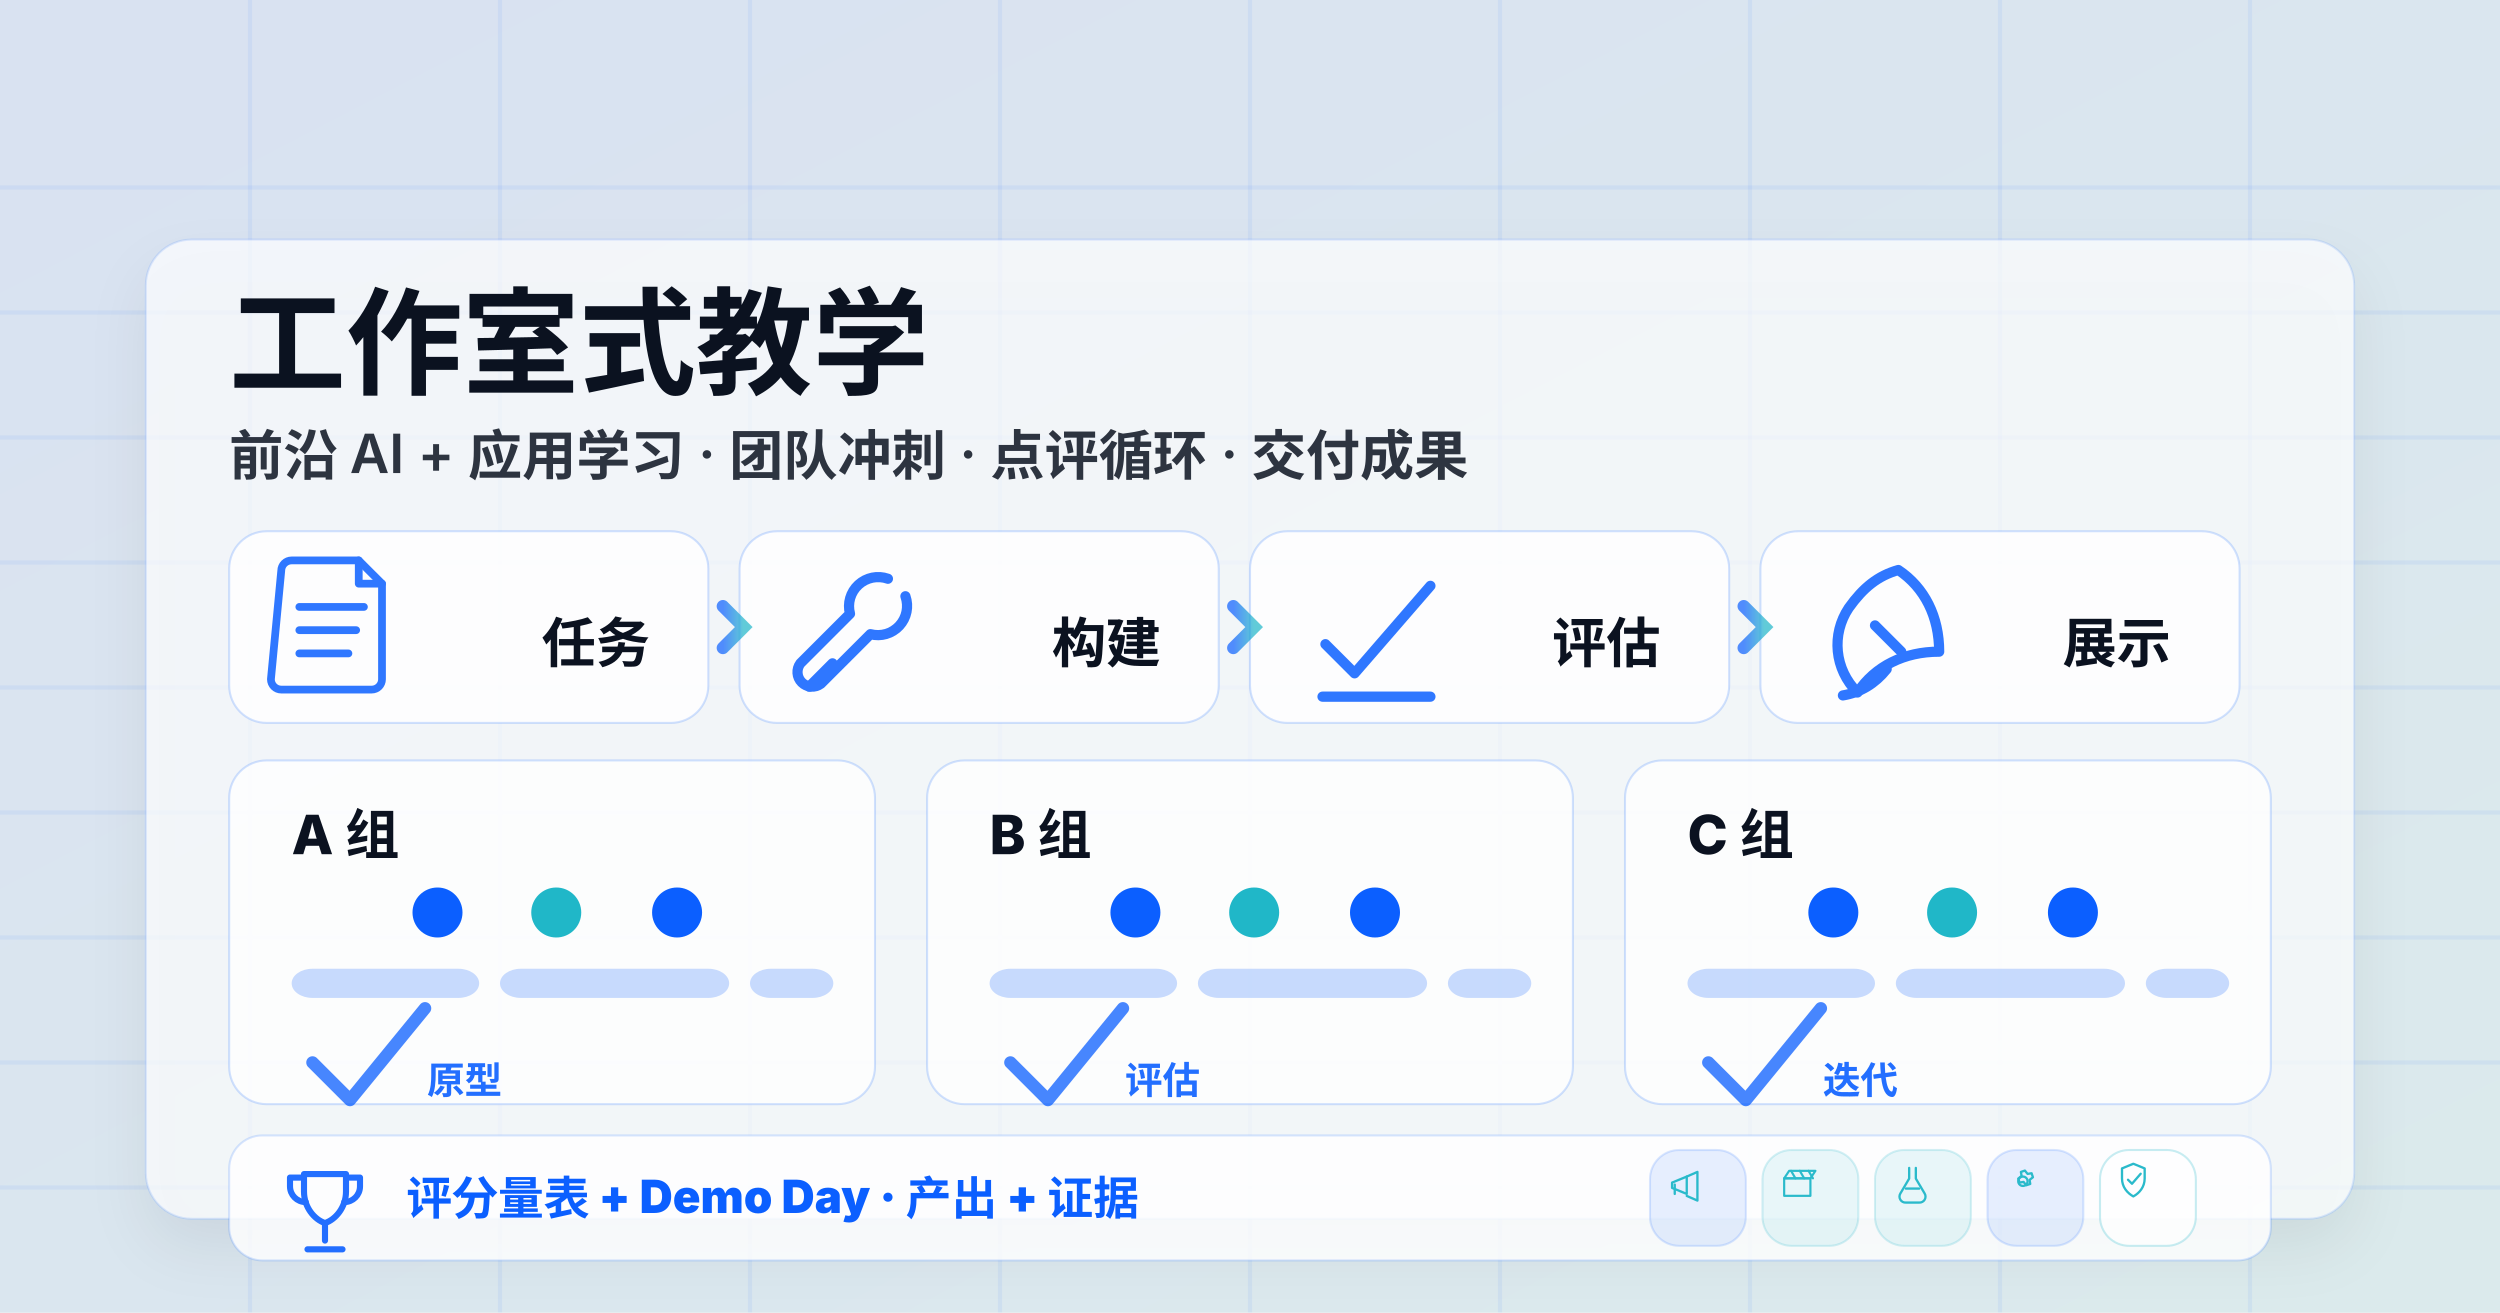
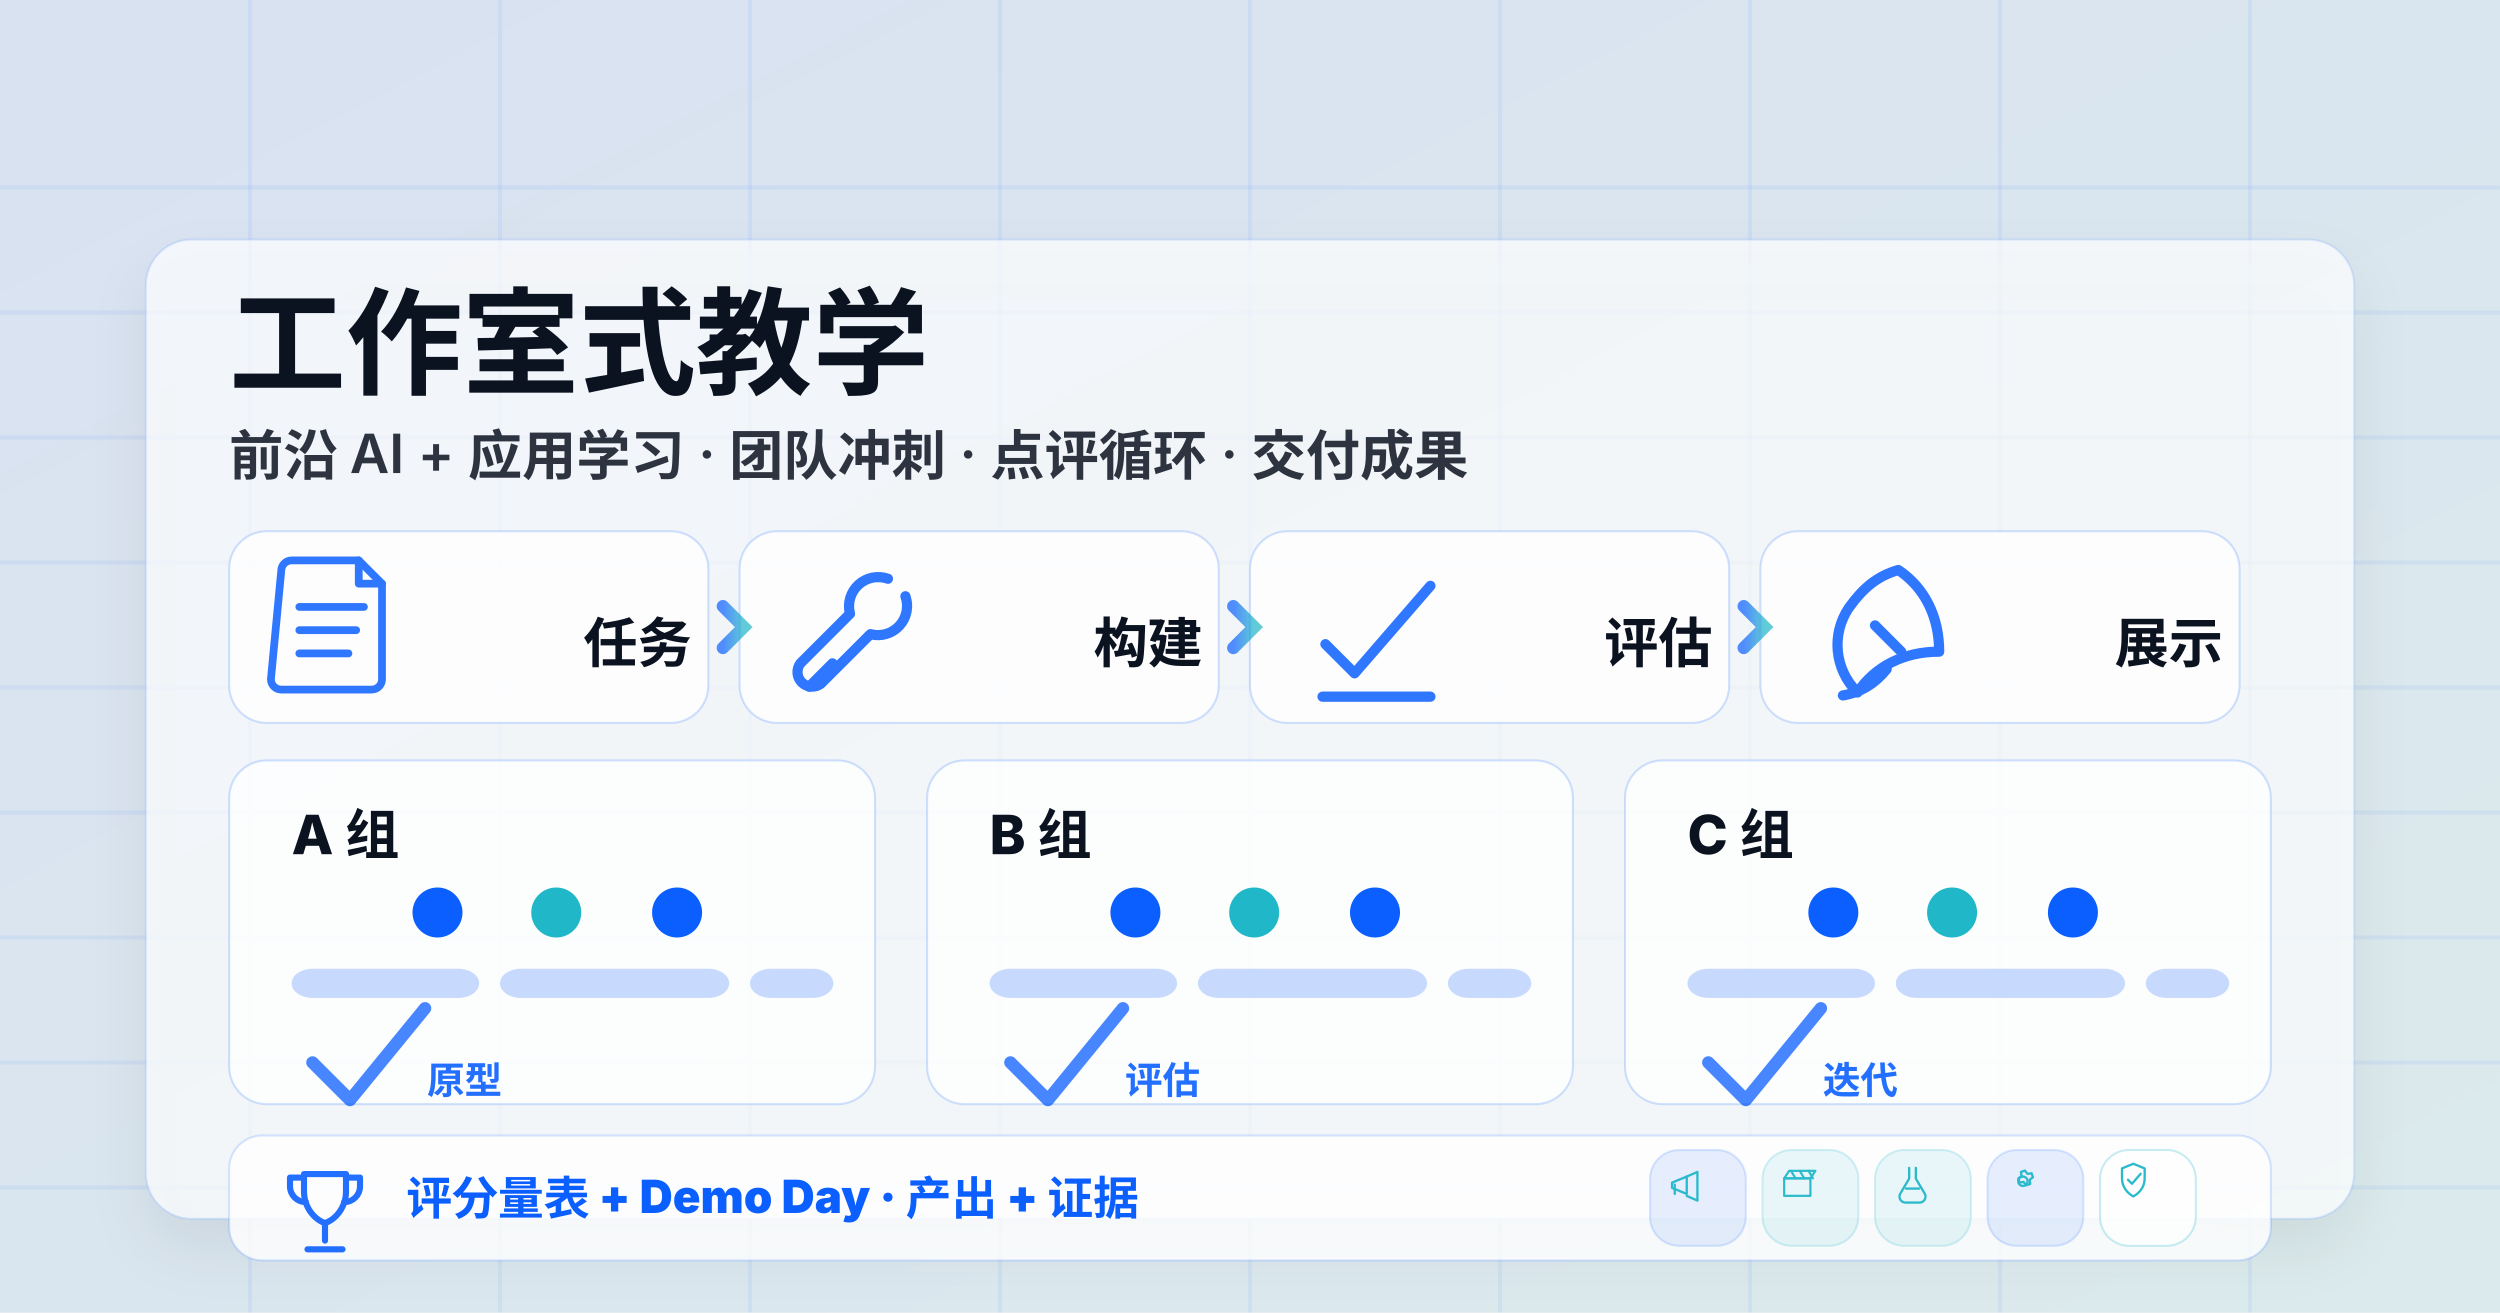
<svg xmlns="http://www.w3.org/2000/svg" width="1200" height="630" viewBox="0 0 1200 630">
  <defs>
    <linearGradient id="bg" x1="0" y1="0" x2="1" y2="1">
      <stop offset="0" stop-color="#0b5fff" stop-opacity="0.10" />
      <stop offset="1" stop-color="#20b7c8" stop-opacity="0.10" />
    </linearGradient>
    <linearGradient id="stroke" x1="0" y1="0" x2="1" y2="0">
      <stop offset="0" stop-color="#0b5fff" />
      <stop offset="1" stop-color="#20b7c8" />
    </linearGradient>
    <filter id="shadow" x="-10%" y="-10%" width="120%" height="120%">
      <feDropShadow dx="0" dy="14" stdDeviation="14" flood-color="#0b1220" flood-opacity="0.10" />
    </filter>
    <g id="icon-doc" fill="none" stroke="#0b5fff" stroke-width="6" stroke-linecap="round" stroke-linejoin="round">
      <path d="M0 8 a8 8 0 0 1 8 -8 h52 l18 18 v74 a8 8 0 0 1 -8 8 h-70 a8 8 0 0 1 -8 -8 z" />
      <path d="M60 0 v18 h18" />
      <path d="M14 36 h50" />
      <path d="M14 54 h44" />
      <path d="M14 72 h38" />
    </g>
    <g id="icon-wrench" fill="none" stroke="#0b5fff" stroke-width="7" stroke-linecap="round" stroke-linejoin="round">
      <path d="M66 14 a20 20 0 0 0 -26 24 l-34 34 a10 10 0 0 0 14 14 l34 -34 a20 20 0 0 0 24 -26" />
      <path d="M12 88 l16 -16" />
    </g>
    <g id="icon-check" fill="none" stroke="#0b5fff" stroke-width="7" stroke-linecap="round" stroke-linejoin="round">
      <path d="M16 56 l20 20 l52 -60" />
      <path d="M14 92 h74" />
    </g>
    <g id="icon-rocket" fill="none" stroke="#0b5fff" stroke-width="7" stroke-linecap="round" stroke-linejoin="round">
      <path d="M56 8 c18 12 28 32 28 56 c-24 0 -44 10 -56 28 c-16 -16 -18 -40 -6 -58 c10 -14 20 -22 34 -26z" />
      <path d="M40 46 l18 18" />
      <path d="M18 94 c12 -2 22 -8 30 -18" />
    </g>
    <g id="icon-shield" fill="none" stroke="#20b7c8" stroke-width="7" stroke-linecap="round" stroke-linejoin="round">
      <path d="M50 10 l34 14 v30 c0 26 -16 44 -34 54 c-18 -10 -34 -28 -34 -54 v-30z" />
      <path d="M34 58 l12 12 l26 -30" />
    </g>
    <g id="icon-trophy" fill="none" stroke="#0b5fff" stroke-width="7" stroke-linecap="round" stroke-linejoin="round">
      <path d="M26 18 h48 v20 c0 18 -12 32 -24 36 c-12 -4 -24 -18 -24 -36z" />
      <path d="M22 22 h-12 v10 c0 10 8 18 18 18" />
      <path d="M78 22 h12 v10 c0 10 -8 18 -18 18" />
      <path d="M50 74 v20" />
      <path d="M30 104 h40" />
    </g>
    <g id="icon-megaphone" fill="none" stroke="#20b7c8" stroke-width="7" stroke-linecap="round" stroke-linejoin="round">
      <path d="M10 54 l44 -18 v52 l-44 -18z" />
      <path d="M54 36 l32 -14 v86 l-32 -14" />
      <path d="M18 60 v28" />
    </g>
    <g id="icon-clapper" fill="none" stroke="#20b7c8" stroke-width="7" stroke-linecap="round" stroke-linejoin="round">
      <path d="M16 44 h84 v56 h-84 z" />
      <path d="M16 44 l16 -24 h84 l-16 24z" />
      <path d="M38 20 l14 24" />
      <path d="M66 20 l14 24" />
      <path d="M94 20 l14 24" />
    </g>
    <g id="icon-flask" fill="none" stroke="#20b7c8" stroke-width="7" stroke-linecap="round" stroke-linejoin="round">
      <path d="M40 10 v32 l-26 44 a18 18 0 0 0 16 28 h40 a18 18 0 0 0 16 -28 l-26 -44 v-32" />
      <path d="M30 72 h40" />
    </g>
    <g id="icon-gear" fill="none" stroke="#20b7c8" stroke-width="7" stroke-linecap="round" stroke-linejoin="round">
      <path d="M56 18 l8 10 l12 -2 l4 12 l-10 8 l2 12 l-12 4 l-8 -10 l-12 2 l-4 -12 l10 -8 l-2 -12 l12 -4z" />
      <circle cx="50" cy="50" r="14" />
    </g>
  </defs>
  <rect width="1200" height="630" fill="url(#bg)" />
  <g stroke="#0b5fff" stroke-opacity="0.06" stroke-width="2">
    <path d="M0 90H1200" />
    <path d="M0 150H1200" />
    <path d="M0 210H1200" />
    <path d="M0 270H1200" />
    <path d="M0 330H1200" />
    <path d="M0 390H1200" />
    <path d="M0 450H1200" />
    <path d="M0 510H1200" />
    <path d="M0 570H1200" />
    <path d="M120 0V630" />
    <path d="M240 0V630" />
    <path d="M360 0V630" />
    <path d="M480 0V630" />
    <path d="M600 0V630" />
    <path d="M720 0V630" />
    <path d="M840 0V630" />
    <path d="M960 0V630" />
    <path d="M1080 0V630" />
  </g>
  <g filter="url(#shadow)">
    <rect x="70" y="115" rx="22" ry="22" width="1060" height="470" fill="#ffffff" fill-opacity="0.68" stroke="#0b5fff" stroke-opacity="0.12" />
  </g>
  <g font-family="Inter, system-ui, -apple-system, Segoe UI, Roboto, Helvetica Neue, Arial" fill="#0b1220">
    <text x="110" y="185" font-size="56" font-weight="800">工作室式教学</text>
    <text x="110" y="228" font-size="26" font-weight="600" opacity="0.85">
      前沿 AI + 应用学习 · 团队冲刺 · 点评循环 · 交付成果
    </text>
  </g>
  <g>
    <g fill="#ffffff" fill-opacity="0.82" stroke="#0b5fff" stroke-opacity="0.18">
      <rect x="110" y="255" rx="18" ry="18" width="230" height="92" />
      <rect x="355" y="255" rx="18" ry="18" width="230" height="92" />
      <rect x="600" y="255" rx="18" ry="18" width="230" height="92" />
      <rect x="845" y="255" rx="18" ry="18" width="230" height="92" />
    </g>
    <g opacity="0.85">
      <g transform="translate(135 269) scale(0.62)">
        <use href="#icon-doc" />
      </g>
      <g transform="translate(380 268) scale(0.70)">
        <use href="#icon-wrench" />
      </g>
      <g transform="translate(625 270) scale(0.70)">
        <use href="#icon-check" />
      </g>
      <g transform="translate(872 268) scale(0.70)">
        <use href="#icon-rocket" />
      </g>
    </g>
    <g font-family="Inter, system-ui, -apple-system, Segoe UI, Roboto, Helvetica Neue, Arial" fill="#0b1220">
-       <text x="260" y="318" font-size="26" font-weight="800" text-anchor="start">任务</text>
-       <text x="505" y="318" font-size="26" font-weight="800" text-anchor="start">构建</text>
-       <text x="745" y="318" font-size="26" font-weight="800" text-anchor="start">评估</text>
-       <text x="990" y="318" font-size="26" font-weight="800" text-anchor="start">展示</text>
+       <text x="280" y="318" font-size="26" font-weight="800" text-anchor="start">任务</text>
+       <text x="525" y="318" font-size="26" font-weight="800" text-anchor="start">构建</text>
+       <text x="770" y="318" font-size="26" font-weight="800" text-anchor="start">评估</text>
+       <text x="1015" y="318" font-size="26" font-weight="800" text-anchor="start">展示</text>
    </g>
    <g fill="none" stroke="url(#stroke)" stroke-width="6" stroke-linecap="round" opacity="0.7">
      <path d="M340 301 H355" />
      <path d="M585 301 H600" />
      <path d="M830 301 H845" />
      <path d="M347 291 l10 10 l-10 10" />
      <path d="M592 291 l10 10 l-10 10" />
      <path d="M837 291 l10 10 l-10 10" />
    </g>
  </g>
  <g>
    <g fill="#ffffff" fill-opacity="0.78" stroke="#0b5fff" stroke-opacity="0.18">
      <rect x="110" y="365" rx="18" ry="18" width="310" height="165" />
      <rect x="445" y="365" rx="18" ry="18" width="310" height="165" />
      <rect x="780" y="365" rx="18" ry="18" width="310" height="165" />
    </g>
    <g font-family="Inter, system-ui, -apple-system, Segoe UI, Roboto, Helvetica Neue, Arial" fill="#0b1220">
      <text x="140" y="410" font-size="26" font-weight="800">A 组</text>
      <text x="475" y="410" font-size="26" font-weight="800">B 组</text>
      <text x="810" y="410" font-size="26" font-weight="800">C 组</text>
    </g>
    <g fill="none" stroke="url(#stroke)" stroke-width="5" stroke-linecap="round" opacity="0.85">
      <path d="M230 438 H305" />
      <path d="M565 438 H640" />
      <path d="M900 438 H975" />
    </g>
    <g>
      <circle cx="210" cy="438" r="12" fill="#0b5fff" />
      <circle cx="267" cy="438" r="12" fill="#20b7c8" />
      <circle cx="325" cy="438" r="12" fill="#0b5fff" />
      <circle cx="545" cy="438" r="12" fill="#0b5fff" />
      <circle cx="602" cy="438" r="12" fill="#20b7c8" />
      <circle cx="660" cy="438" r="12" fill="#0b5fff" />
      <circle cx="880" cy="438" r="12" fill="#0b5fff" />
      <circle cx="937" cy="438" r="12" fill="#20b7c8" />
      <circle cx="995" cy="438" r="12" fill="#0b5fff" />
    </g>
    <g fill="#0b5fff" opacity="0.22">
      <rect x="140" y="465" rx="10" ry="10" width="90" height="14" />
      <rect x="240" y="465" rx="10" ry="10" width="110" height="14" />
      <rect x="360" y="465" rx="10" ry="10" width="40" height="14" />
      <rect x="475" y="465" rx="10" ry="10" width="90" height="14" />
      <rect x="575" y="465" rx="10" ry="10" width="110" height="14" />
      <rect x="695" y="465" rx="10" ry="10" width="40" height="14" />
      <rect x="810" y="465" rx="10" ry="10" width="90" height="14" />
      <rect x="910" y="465" rx="10" ry="10" width="110" height="14" />
      <rect x="1030" y="465" rx="10" ry="10" width="40" height="14" />
    </g>
    <g fill="none" stroke="#0b5fff" stroke-width="6" stroke-linecap="round" stroke-linejoin="round" opacity="0.75">
      <path d="M150 510 l18 18 l36 -44" />
      <path d="M485 510 l18 18 l36 -44" />
      <path d="M820 510 l18 18 l36 -44" />
    </g>
    <g font-family="Inter, system-ui, -apple-system, Segoe UI, Roboto, Helvetica Neue, Arial" fill="#0b5fff" opacity="0.90">
      <text x="205" y="525" font-size="18" font-weight="800">原型</text>
      <text x="540" y="525" font-size="18" font-weight="800">评估</text>
      <text x="875" y="525" font-size="18" font-weight="800">迭代</text>
    </g>
  </g>
  <g>
    <rect x="110" y="545" rx="16" ry="16" width="980" height="60" fill="#ffffff" fill-opacity="0.82" stroke="#0b5fff" stroke-opacity="0.16" />
    <g transform="translate(135 556) scale(0.42)" opacity="0.9">
      <use href="#icon-trophy" />
    </g>
    <text x="195" y="583" font-family="Inter, system-ui, -apple-system, Segoe UI, Roboto, Helvetica Neue, Arial" font-size="22" font-weight="900" fill="#0b5fff">
      评分量表 + Demo Day · 产出 + 证据
    </text>
    <g opacity="0.95">
      <g>
        <rect x="792" y="552" rx="14" ry="14" width="46" height="46" fill="#0b5fff" fill-opacity="0.10" stroke="#0b5fff" stroke-opacity="0.16" />
        <g transform="translate(801 559) scale(0.16)">
          <use href="#icon-megaphone" />
        </g>
      </g>
      <g>
        <rect x="846" y="552" rx="14" ry="14" width="46" height="46" fill="#20b7c8" fill-opacity="0.10" stroke="#20b7c8" stroke-opacity="0.20" />
        <g transform="translate(854 559) scale(0.15)">
          <use href="#icon-clapper" />
        </g>
      </g>
      <g>
        <rect x="900" y="552" rx="14" ry="14" width="46" height="46" fill="#20b7c8" fill-opacity="0.10" stroke="#20b7c8" stroke-opacity="0.20" />
        <g transform="translate(910 559) scale(0.16)">
          <use href="#icon-flask" />
        </g>
      </g>
      <g>
        <rect x="954" y="552" rx="14" ry="14" width="46" height="46" fill="#0b5fff" fill-opacity="0.10" stroke="#0b5fff" stroke-opacity="0.16" />
        <g transform="translate(963 559) scale(0.16)">
          <use href="#icon-gear" />
        </g>
      </g>
      <g>
        <rect x="1008" y="552" rx="14" ry="14" width="46" height="46" fill="#ffffff" fill-opacity="0.70" stroke="#20b7c8" stroke-opacity="0.26" />
        <g transform="translate(1016 557) scale(0.16)">
          <use href="#icon-shield" />
        </g>
      </g>
    </g>
  </g>
</svg>
